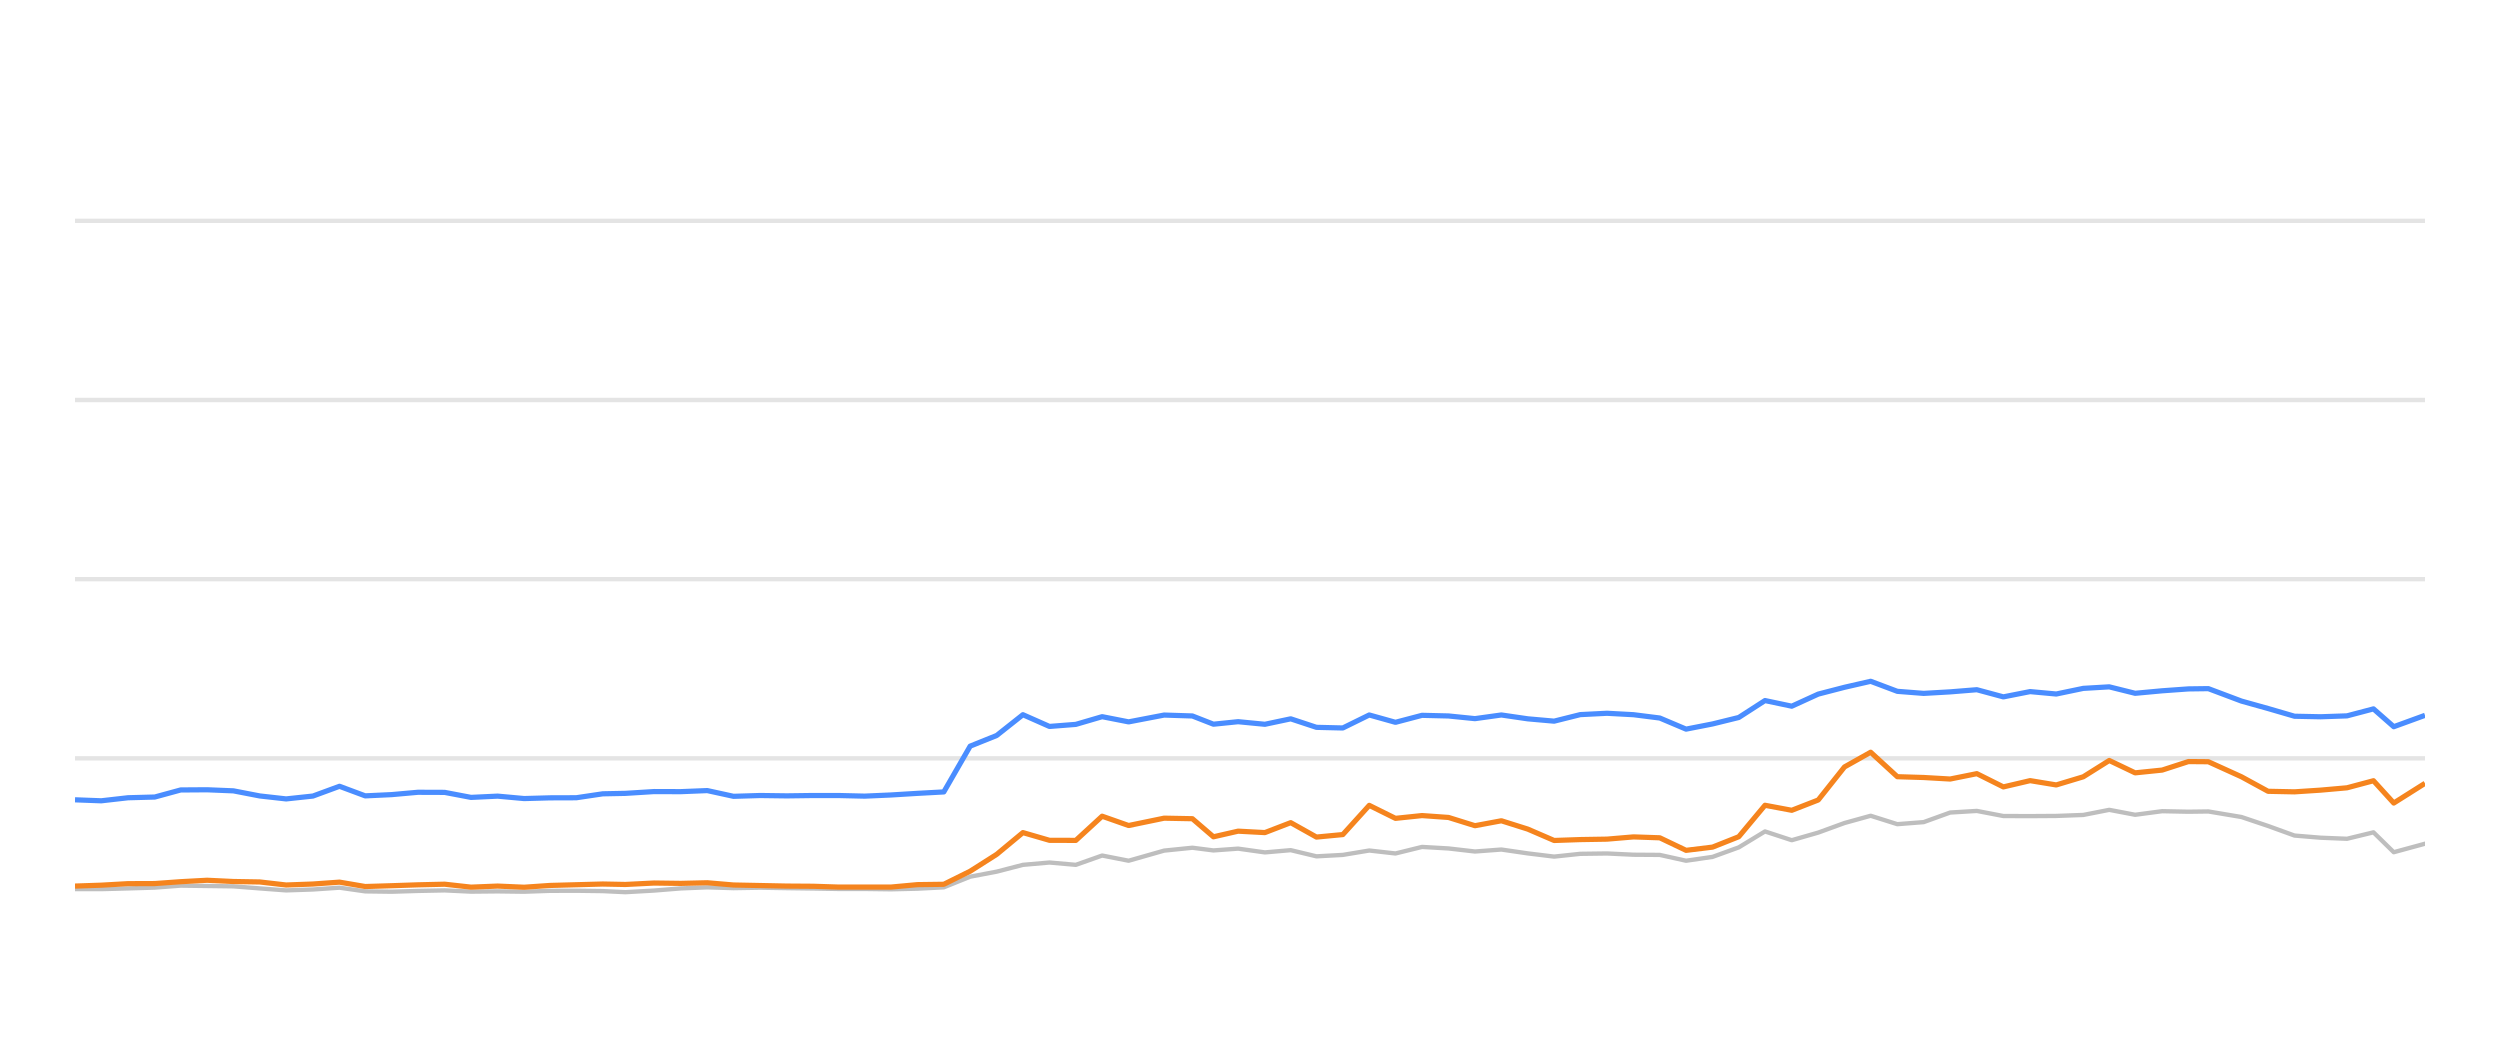
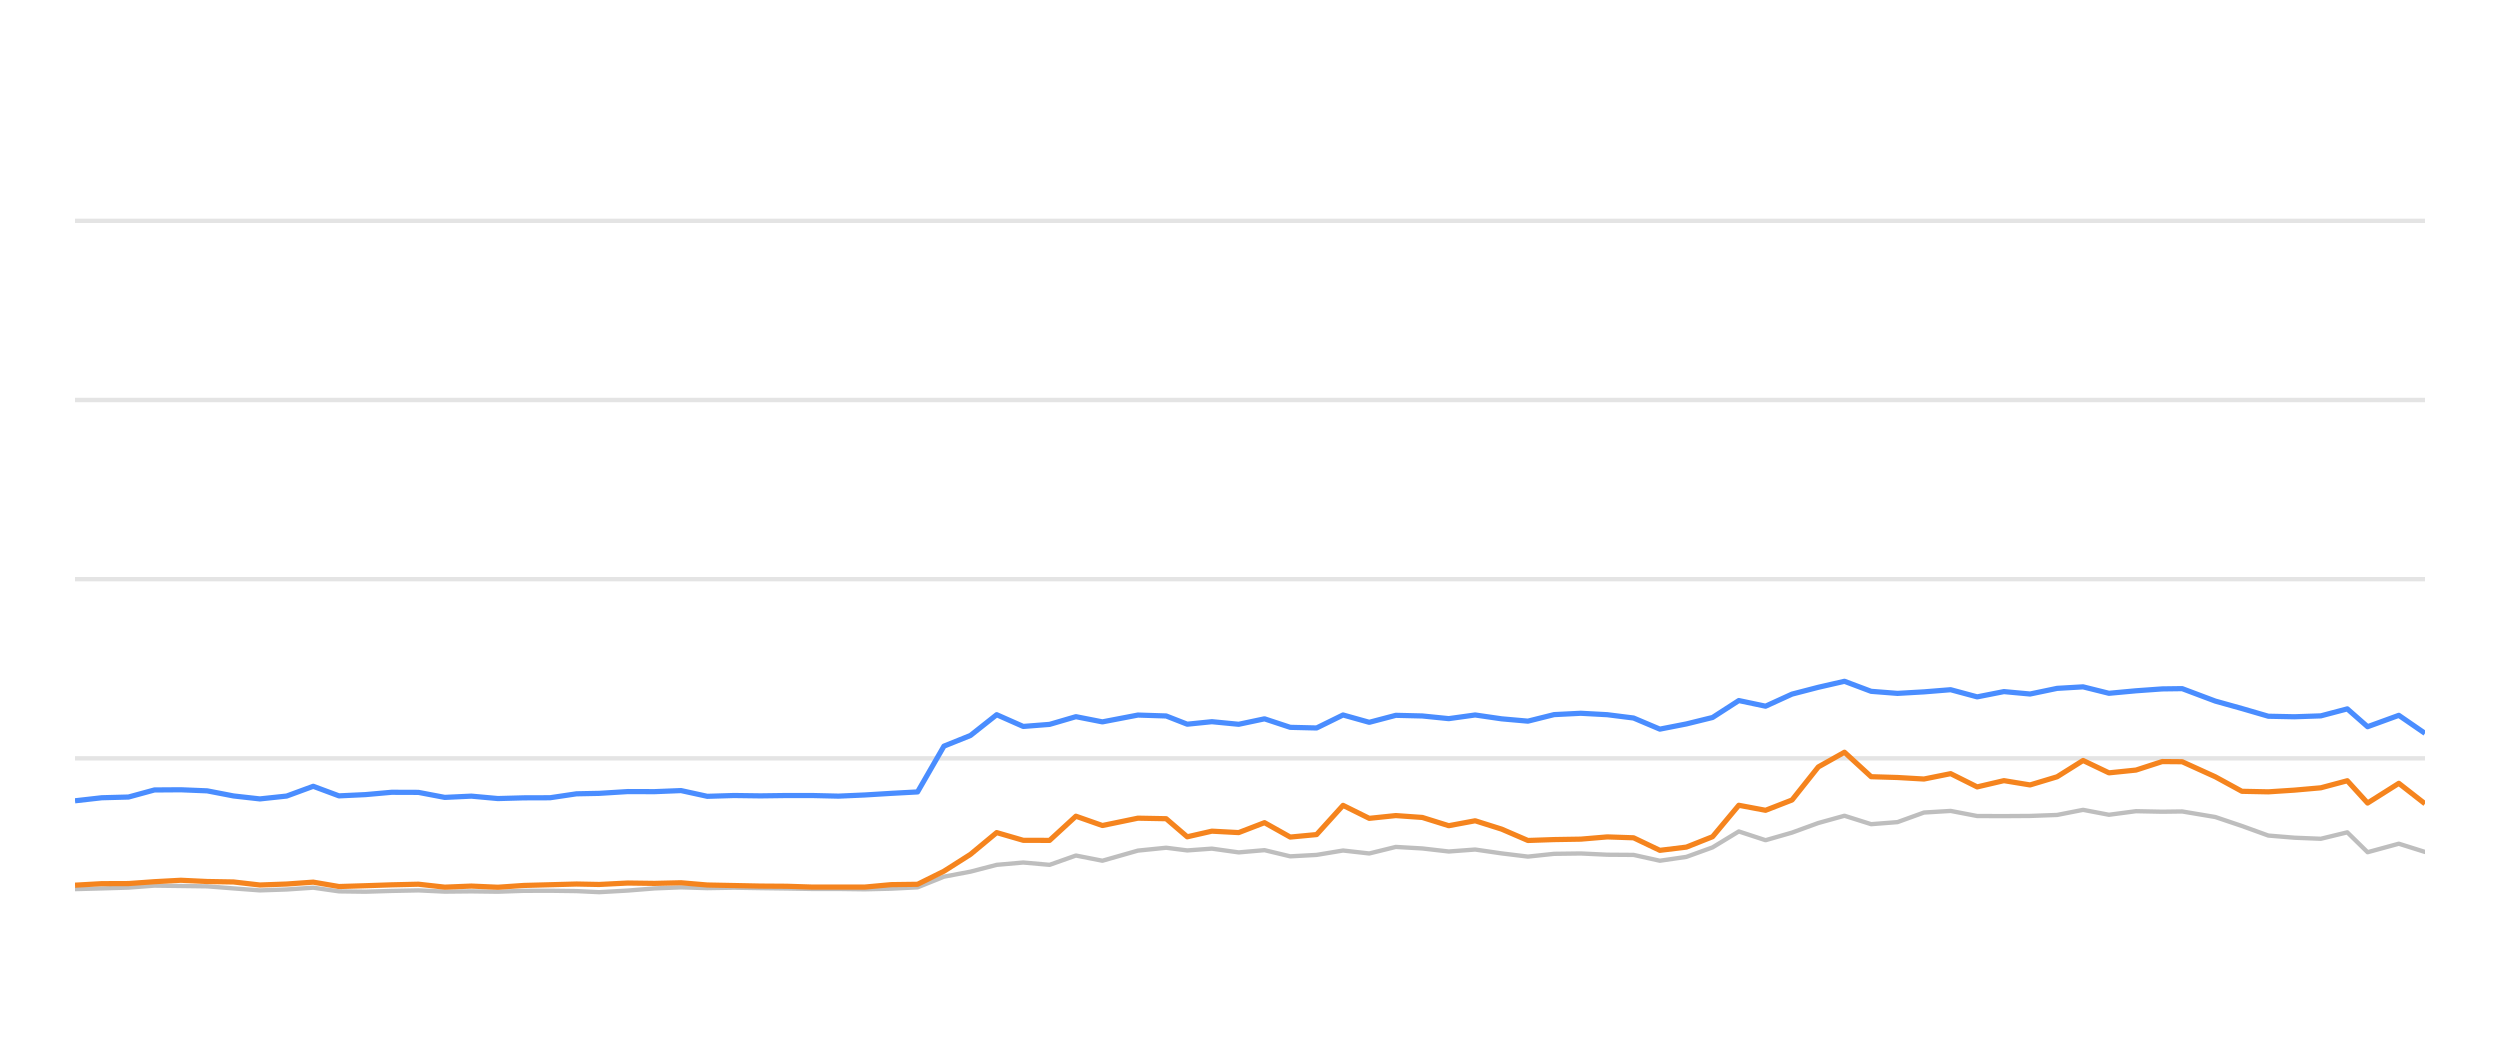
<svg xmlns="http://www.w3.org/2000/svg" width="288pt" height="120pt" viewBox="0 0 288 120" version="1.1">
  <defs>
    <style type="text/css">*{stroke-linejoin: round; stroke-linecap: butt}</style>
  </defs>
  <g id="figure_1">
    <g id="patch_1">
      <path d="M 0 120  L 288 120  L 288 0  L 0 0  L 0 120  z " style="fill: none; opacity: 0" />
    </g>
    <g id="axes_1">
      <g id="patch_2">
        <path d="M 8.64 108  L 279.36 108  L 279.36 4.8  L 8.64 4.8  L 8.64 108  z " style="fill: none" />
      </g>
      <g id="matplotlib.axis_1" />
      <g id="matplotlib.axis_2" />
      <g id="line2d_1">
-         <path d="M 8.64 87.36  L 279.36 87.36  " clip-path="url(#p08d7fafe2e)" style="fill: none; stroke: #b2b2b2; stroke-opacity: 0.35; stroke-width: 0.5; stroke-linecap: square" />
+         <path d="M 8.64 87.36  L 279.36 87.36  " clip-path="url(#p6f722b3c5e)" style="fill: none; stroke: #b2b2b2; stroke-opacity: 0.35; stroke-width: 0.5; stroke-linecap: square" />
      </g>
      <g id="line2d_2">
-         <path d="M 8.64 66.72  L 279.36 66.72  " clip-path="url(#p08d7fafe2e)" style="fill: none; stroke: #b2b2b2; stroke-opacity: 0.35; stroke-width: 0.5; stroke-linecap: square" />
+         <path d="M 8.64 66.72  L 279.36 66.72  " clip-path="url(#p6f722b3c5e)" style="fill: none; stroke: #b2b2b2; stroke-opacity: 0.35; stroke-width: 0.5; stroke-linecap: square" />
      </g>
      <g id="line2d_3">
-         <path d="M 8.64 46.08  L 279.36 46.08  " clip-path="url(#p08d7fafe2e)" style="fill: none; stroke: #b2b2b2; stroke-opacity: 0.35; stroke-width: 0.5; stroke-linecap: square" />
+         <path d="M 8.64 46.08  L 279.36 46.08  " clip-path="url(#p6f722b3c5e)" style="fill: none; stroke: #b2b2b2; stroke-opacity: 0.35; stroke-width: 0.5; stroke-linecap: square" />
      </g>
      <g id="line2d_4">
-         <path d="M 8.64 25.44  L 279.36 25.44  " clip-path="url(#p08d7fafe2e)" style="fill: none; stroke: #b2b2b2; stroke-opacity: 0.35; stroke-width: 0.5; stroke-linecap: square" />
+         <path d="M 8.64 25.44  L 279.36 25.44  " clip-path="url(#p6f722b3c5e)" style="fill: none; stroke: #b2b2b2; stroke-opacity: 0.35; stroke-width: 0.5; stroke-linecap: square" />
      </g>
      <g id="line2d_5">
-         <path d="M 8.64 102.427  L 11.665 102.427  L 14.75 102.345  L 17.831 102.252  L 20.815 102.025  L 23.857 102.066  L 26.892 102.107  L 29.93 102.345  L 32.962 102.572  L 36.051 102.468  L 39.109 102.262  L 42.075 102.685  L 45.123 102.726  L 48.141 102.634  L 51.223 102.572  L 54.261 102.716  L 57.326 102.685  L 60.38 102.726  L 63.357 102.623  L 66.387 102.613  L 69.437 102.654  L 72.046 102.778  L 75.349 102.592  L 78.422 102.345  L 81.478 102.221  L 84.502 102.314  L 87.581 102.262  L 90.628 102.314  L 93.665 102.355  L 96.561 102.407  L 99.615 102.407  L 102.65 102.448  L 105.682 102.376  L 108.726 102.221  L 111.764 100.993  L 114.816 100.415  L 117.84 99.63  L 120.898 99.362  L 123.934 99.63  L 126.966 98.557  L 130.017 99.156  L 134.107 97.99  L 137.363 97.659  L 139.789 97.969  L 142.63 97.763  L 145.716 98.196  L 148.691 97.938  L 151.656 98.65  L 154.693 98.485  L 157.738 97.979  L 160.757 98.32  L 163.816 97.566  L 166.873 97.742  L 169.915 98.093  L 172.958 97.866  L 175.999 98.31  L 179.035 98.681  L 182.046 98.361  L 185.128 98.32  L 188.179 98.464  L 191.207 98.485  L 194.234 99.156  L 197.29 98.712  L 200.306 97.618  L 203.327 95.781  L 206.411 96.792  L 209.46 95.915  L 212.486 94.811  L 215.5 93.975  L 218.572 94.945  L 221.608 94.708  L 224.658 93.604  L 227.732 93.418  L 230.788 94.006  L 233.868 94.016  L 236.879 93.996  L 239.995 93.882  L 242.987 93.294  L 245.968 93.862  L 249.085 93.449  L 252.108 93.511  L 254.402 93.48  L 258.219 94.12  L 261.282 95.152  L 264.328 96.256  L 267.326 96.504  L 270.374 96.627  L 273.424 95.884  L 275.761 98.175  L 279.36 97.195  " clip-path="url(#p08d7fafe2e)" style="fill: none; stroke: #bebebe; stroke-width: 0.5; stroke-linecap: round" />
+         <path d="M 8.64 102.427  L 11.725 102.345  L 14.806 102.252  L 17.791 102.025  L 20.833 102.066  L 23.868 102.107  L 26.906 102.345  L 29.938 102.572  L 33.027 102.468  L 36.085 102.262  L 39.052 102.685  L 42.099 102.726  L 45.118 102.634  L 48.2 102.572  L 51.238 102.716  L 54.303 102.685  L 57.357 102.726  L 60.335 102.623  L 63.364 102.613  L 66.414 102.654  L 69.023 102.778  L 72.326 102.592  L 75.4 102.345  L 78.455 102.221  L 81.48 102.314  L 84.559 102.262  L 87.606 102.314  L 90.643 102.355  L 93.539 102.407  L 96.593 102.407  L 99.629 102.448  L 102.661 102.376  L 105.705 102.221  L 108.743 100.993  L 111.795 100.415  L 114.819 99.63  L 117.877 99.362  L 120.913 99.63  L 123.945 98.557  L 126.996 99.156  L 131.087 97.99  L 134.343 97.659  L 136.769 97.969  L 139.61 97.763  L 142.696 98.196  L 145.671 97.938  L 148.636 98.65  L 151.674 98.485  L 154.719 97.979  L 157.738 98.32  L 160.797 97.566  L 163.854 97.742  L 166.896 98.093  L 169.939 97.866  L 172.98 98.31  L 176.016 98.681  L 179.028 98.361  L 182.11 98.32  L 185.16 98.464  L 188.189 98.485  L 191.216 99.156  L 194.272 98.712  L 197.288 97.618  L 200.31 95.781  L 203.393 96.792  L 206.443 95.915  L 209.469 94.811  L 212.483 93.975  L 215.555 94.945  L 218.591 94.708  L 221.641 93.604  L 224.715 93.418  L 227.771 94.006  L 230.851 94.016  L 233.863 93.996  L 236.978 93.882  L 239.971 93.294  L 242.952 93.862  L 246.069 93.449  L 249.092 93.511  L 251.386 93.48  L 255.203 94.12  L 258.266 95.152  L 261.312 96.256  L 264.311 96.504  L 267.358 96.627  L 270.409 95.884  L 272.746 98.175  L 276.345 97.195  L 279.36 98.144  " clip-path="url(#p6f722b3c5e)" style="fill: none; stroke: #bebebe; stroke-width: 0.5; stroke-linecap: round" />
      </g>
      <g id="line2d_6">
-         <path d="M 8.64 92.138  L 11.665 92.252  L 14.75 91.901  L 17.831 91.818  L 20.815 91.003  L 23.857 90.982  L 26.892 91.106  L 29.93 91.694  L 32.962 92.035  L 36.051 91.705  L 39.109 90.58  L 42.075 91.684  L 45.123 91.54  L 48.141 91.271  L 51.223 91.282  L 54.261 91.86  L 57.326 91.715  L 60.38 91.994  L 63.357 91.911  L 66.387 91.901  L 69.437 91.447  L 72.046 91.395  L 75.349 91.189  L 78.422 91.199  L 81.478 91.075  L 84.502 91.736  L 87.581 91.643  L 90.628 91.684  L 93.665 91.643  L 96.561 91.643  L 99.615 91.715  L 102.65 91.581  L 105.682 91.395  L 108.726 91.23  L 111.764 85.956  L 114.816 84.728  L 117.84 82.334  L 120.898 83.686  L 123.934 83.449  L 126.966 82.561  L 130.017 83.16  L 134.107 82.375  L 137.363 82.479  L 139.789 83.428  L 142.63 83.139  L 145.716 83.438  L 148.691 82.809  L 151.656 83.789  L 154.693 83.862  L 157.738 82.365  L 160.757 83.211  L 163.816 82.406  L 166.873 82.479  L 169.915 82.788  L 172.958 82.365  L 175.999 82.809  L 179.035 83.077  L 182.046 82.324  L 185.128 82.169  L 188.179 82.334  L 191.207 82.716  L 194.234 83.996  L 197.29 83.397  L 200.306 82.654  L 203.327 80.704  L 206.411 81.354  L 209.46 79.961  L 212.486 79.176  L 215.5 78.485  L 218.572 79.641  L 221.608 79.878  L 224.658 79.703  L 227.732 79.455  L 230.788 80.28  L 233.868 79.672  L 236.879 79.95  L 239.995 79.3  L 242.987 79.125  L 245.968 79.868  L 249.085 79.579  L 252.108 79.362  L 254.402 79.331  L 258.219 80.766  L 261.282 81.622  L 264.328 82.51  L 267.326 82.572  L 270.374 82.468  L 273.424 81.663  L 275.761 83.717  L 279.36 82.406  " clip-path="url(#p08d7fafe2e)" style="fill: none; stroke: #4a8dff; stroke-width: 0.6" />
+         <path d="M 8.64 92.252  L 11.725 91.901  L 14.806 91.818  L 17.791 91.003  L 20.833 90.982  L 23.868 91.106  L 26.906 91.694  L 29.938 92.035  L 33.027 91.705  L 36.085 90.58  L 39.052 91.684  L 42.099 91.54  L 45.118 91.271  L 48.2 91.282  L 51.238 91.86  L 54.303 91.715  L 57.357 91.994  L 60.335 91.911  L 63.364 91.901  L 66.414 91.447  L 69.023 91.395  L 72.326 91.189  L 75.4 91.199  L 78.455 91.075  L 81.48 91.736  L 84.559 91.643  L 87.606 91.684  L 90.643 91.643  L 93.539 91.643  L 96.593 91.715  L 99.629 91.581  L 102.661 91.395  L 105.705 91.23  L 108.743 85.956  L 111.795 84.728  L 114.819 82.334  L 117.877 83.686  L 120.913 83.449  L 123.945 82.561  L 126.996 83.16  L 131.087 82.375  L 134.343 82.479  L 136.769 83.428  L 139.61 83.139  L 142.696 83.438  L 145.671 82.809  L 148.636 83.789  L 151.674 83.862  L 154.719 82.365  L 157.738 83.211  L 160.797 82.406  L 163.854 82.479  L 166.896 82.788  L 169.939 82.365  L 172.98 82.809  L 176.016 83.077  L 179.028 82.324  L 182.11 82.169  L 185.16 82.334  L 188.189 82.716  L 191.216 83.996  L 194.272 83.397  L 197.288 82.654  L 200.31 80.704  L 203.393 81.354  L 206.443 79.961  L 209.469 79.176  L 212.483 78.485  L 215.555 79.641  L 218.591 79.878  L 221.641 79.703  L 224.715 79.455  L 227.771 80.28  L 230.851 79.672  L 233.863 79.95  L 236.978 79.3  L 239.971 79.125  L 242.952 79.868  L 246.069 79.579  L 249.092 79.362  L 251.386 79.331  L 255.203 80.766  L 258.266 81.622  L 261.312 82.51  L 264.311 82.572  L 267.358 82.468  L 270.409 81.663  L 272.746 83.717  L 276.345 82.406  L 279.36 84.481  " clip-path="url(#p6f722b3c5e)" style="fill: none; stroke: #4a8dff; stroke-width: 0.6" />
      </g>
      <g id="line2d_7">
-         <path d="M 8.64 102.076  L 11.665 101.973  L 14.75 101.798  L 17.831 101.787  L 20.815 101.571  L 23.857 101.406  L 26.892 101.55  L 29.93 101.602  L 32.962 101.952  L 36.051 101.839  L 39.109 101.622  L 42.075 102.128  L 45.123 102.035  L 48.141 101.932  L 51.223 101.86  L 54.261 102.2  L 57.326 102.076  L 60.38 102.21  L 63.357 102.004  L 66.387 101.922  L 69.437 101.839  L 72.046 101.891  L 75.349 101.725  L 78.422 101.767  L 81.478 101.694  L 84.502 101.952  L 87.581 102.014  L 90.628 102.076  L 93.665 102.097  L 96.561 102.19  L 99.615 102.19  L 102.65 102.19  L 105.682 101.911  L 108.726 101.87  L 111.764 100.363  L 114.816 98.423  L 117.84 95.915  L 120.898 96.803  L 123.934 96.813  L 126.966 94.027  L 130.017 95.1  L 134.107 94.254  L 137.363 94.316  L 139.789 96.4  L 142.63 95.75  L 145.716 95.915  L 148.691 94.77  L 151.656 96.431  L 154.693 96.142  L 157.738 92.778  L 160.757 94.274  L 163.816 93.954  L 166.873 94.171  L 169.915 95.121  L 172.958 94.553  L 175.999 95.513  L 179.035 96.823  L 182.046 96.72  L 185.128 96.669  L 188.179 96.411  L 191.207 96.514  L 194.234 97.959  L 197.29 97.587  L 200.306 96.39  L 203.327 92.768  L 206.411 93.346  L 209.46 92.159  L 212.486 88.351  L 215.5 86.658  L 218.572 89.476  L 221.608 89.568  L 224.658 89.744  L 227.732 89.125  L 230.788 90.652  L 233.868 89.93  L 236.879 90.425  L 239.995 89.486  L 242.987 87.608  L 245.968 89.032  L 249.085 88.712  L 252.108 87.732  L 254.402 87.752  L 258.219 89.486  L 261.282 91.158  L 264.328 91.22  L 267.326 91.024  L 270.374 90.755  L 273.424 89.94  L 275.761 92.51  L 279.36 90.239  " clip-path="url(#p08d7fafe2e)" style="fill: none; stroke: #f5841e; stroke-width: 0.6" />
+         <path d="M 8.64 101.973  L 11.725 101.798  L 14.806 101.787  L 17.791 101.571  L 20.833 101.406  L 23.868 101.55  L 26.906 101.602  L 29.938 101.952  L 33.027 101.839  L 36.085 101.622  L 39.052 102.128  L 42.099 102.035  L 45.118 101.932  L 48.2 101.86  L 51.238 102.2  L 54.303 102.076  L 57.357 102.21  L 60.335 102.004  L 63.364 101.922  L 66.414 101.839  L 69.023 101.891  L 72.326 101.725  L 75.4 101.767  L 78.455 101.694  L 81.48 101.952  L 84.559 102.014  L 87.606 102.076  L 90.643 102.097  L 93.539 102.19  L 96.593 102.19  L 99.629 102.19  L 102.661 101.911  L 105.705 101.87  L 108.743 100.363  L 111.795 98.423  L 114.819 95.915  L 117.877 96.803  L 120.913 96.813  L 123.945 94.027  L 126.996 95.1  L 131.087 94.254  L 134.343 94.316  L 136.769 96.4  L 139.61 95.75  L 142.696 95.915  L 145.671 94.77  L 148.636 96.431  L 151.674 96.142  L 154.719 92.778  L 157.738 94.274  L 160.797 93.954  L 163.854 94.171  L 166.896 95.121  L 169.939 94.553  L 172.98 95.513  L 176.016 96.823  L 179.028 96.72  L 182.11 96.669  L 185.16 96.411  L 188.189 96.514  L 191.216 97.959  L 194.272 97.587  L 197.288 96.39  L 200.31 92.768  L 203.393 93.346  L 206.443 92.159  L 209.469 88.351  L 212.483 86.658  L 215.555 89.476  L 218.591 89.568  L 221.641 89.744  L 224.715 89.125  L 227.771 90.652  L 230.851 89.93  L 233.863 90.425  L 236.978 89.486  L 239.971 87.608  L 242.952 89.032  L 246.069 88.712  L 249.092 87.732  L 251.386 87.752  L 255.203 89.486  L 258.266 91.158  L 261.312 91.22  L 264.311 91.024  L 267.358 90.755  L 270.409 89.94  L 272.746 92.51  L 276.345 90.239  L 279.36 92.592  " clip-path="url(#p6f722b3c5e)" style="fill: none; stroke: #f5841e; stroke-width: 0.6" />
      </g>
    </g>
  </g>
  <defs>
-     <clipPath id="p08d7fafe2e">
+     <clipPath id="p6f722b3c5e">
      <rect x="8.64" y="4.8" width="270.72" height="103.2" />
    </clipPath>
  </defs>
</svg>
